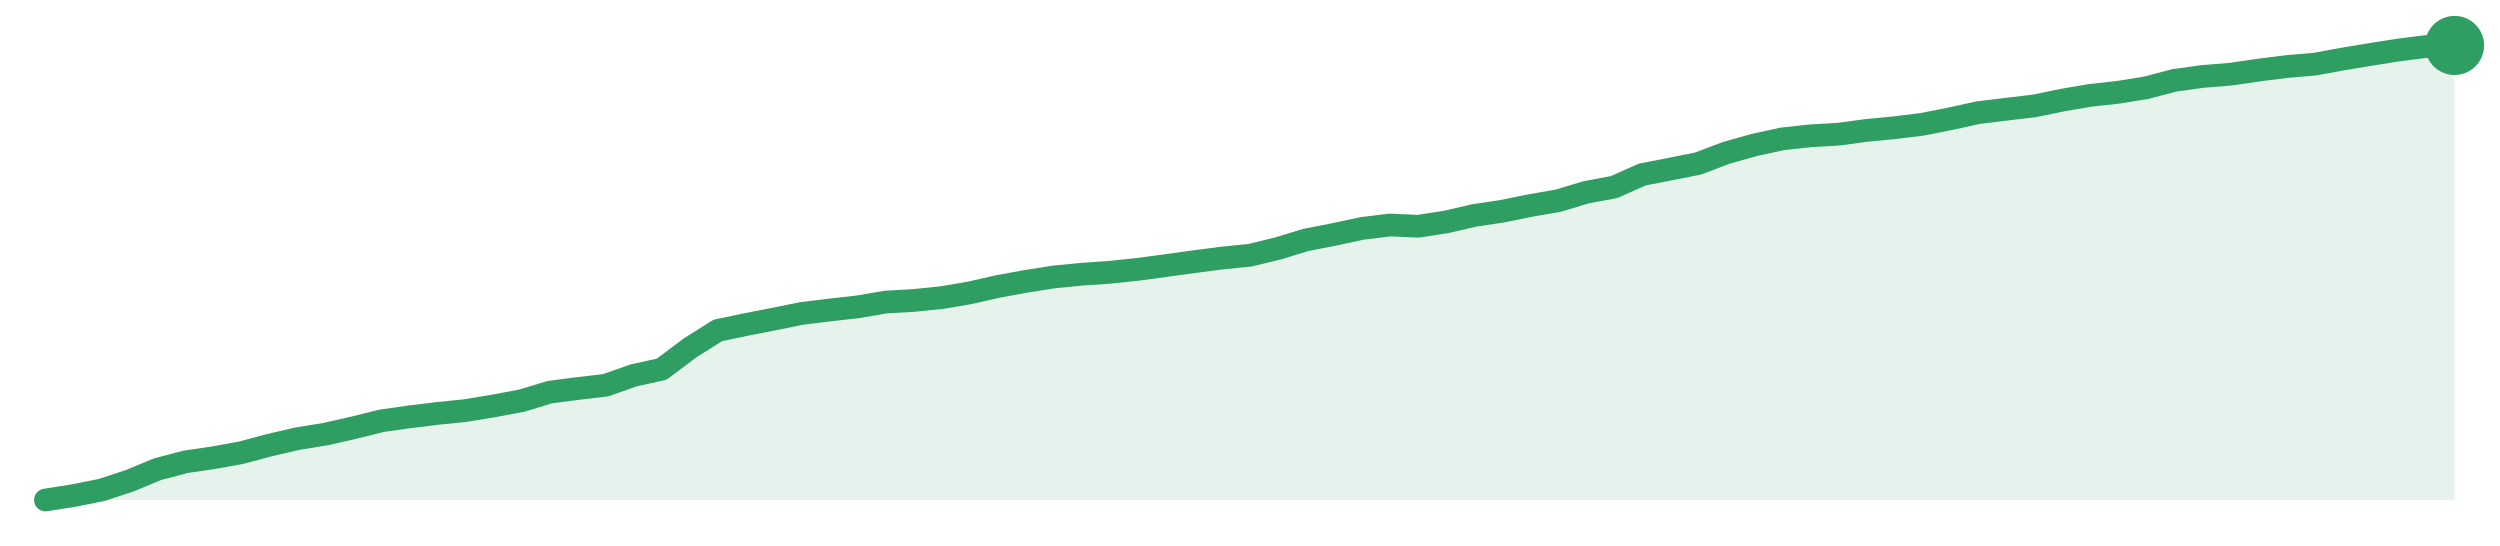
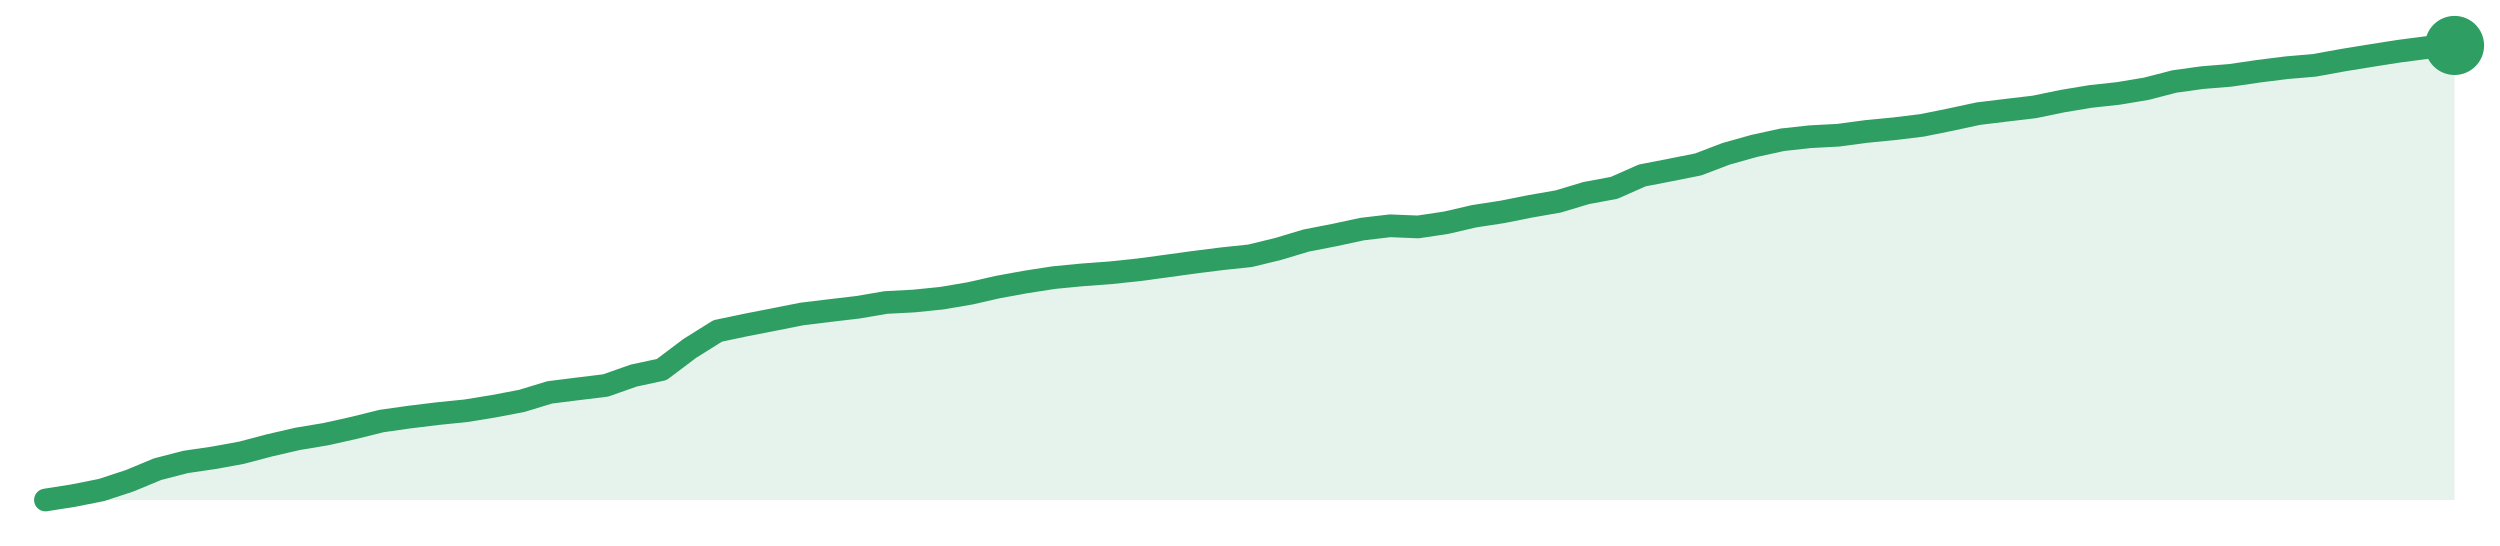
<svg xmlns="http://www.w3.org/2000/svg" width="220" height="48" viewBox="0 0 220 48" role="img" aria-label="trend">
-   <path d="M4.0,44.0 L4.0,44.0 L6.47,43.61 L8.93,43.12 L11.4,42.31 L13.86,41.29 L16.33,40.64 L18.79,40.28 L21.26,39.83 L23.72,39.17 L26.19,38.6 L28.65,38.2 L31.12,37.64 L33.58,37.03 L36.05,36.68 L38.51,36.38 L40.98,36.13 L43.44,35.72 L45.91,35.26 L48.37,34.51 L50.84,34.19 L53.3,33.9 L55.77,33.03 L58.23,32.49 L60.7,30.63 L63.16,29.08 L65.63,28.56 L68.09,28.08 L70.56,27.58 L73.02,27.28 L75.49,27.0 L77.95,26.58 L80.42,26.44 L82.88,26.19 L85.35,25.77 L87.81,25.21 L90.28,24.76 L92.74,24.37 L95.21,24.13 L97.67,23.96 L100.14,23.7 L102.6,23.37 L105.07,23.03 L107.53,22.71 L110.0,22.46 L112.47,21.86 L114.93,21.11 L117.4,20.63 L119.86,20.1 L122.33,19.8 L124.79,19.91 L127.26,19.53 L129.72,18.96 L132.19,18.59 L134.65,18.09 L137.12,17.66 L139.58,16.92 L142.05,16.46 L144.51,15.36 L146.98,14.88 L149.44,14.39 L151.91,13.45 L154.37,12.76 L156.84,12.22 L159.3,11.95 L161.77,11.81 L164.23,11.48 L166.7,11.24 L169.16,10.94 L171.63,10.45 L174.09,9.91 L176.56,9.61 L179.02,9.32 L181.49,8.81 L183.95,8.39 L186.42,8.12 L188.88,7.72 L191.35,7.07 L193.81,6.73 L196.28,6.53 L198.74,6.17 L201.21,5.86 L203.67,5.65 L206.14,5.2 L208.6,4.79 L211.07,4.4 L213.53,4.09 L216.0,4.0 L216.0,44.0 Z" fill="#2f9e631f" />
-   <path d="M4.0,44.0 L6.47,43.61 L8.93,43.12 L11.4,42.31 L13.86,41.29 L16.33,40.64 L18.79,40.28 L21.26,39.83 L23.72,39.17 L26.19,38.6 L28.65,38.2 L31.12,37.64 L33.58,37.03 L36.05,36.68 L38.51,36.38 L40.98,36.13 L43.44,35.72 L45.91,35.26 L48.37,34.51 L50.84,34.19 L53.3,33.9 L55.77,33.03 L58.23,32.49 L60.7,30.63 L63.16,29.08 L65.63,28.56 L68.09,28.08 L70.56,27.58 L73.02,27.28 L75.49,27.0 L77.95,26.58 L80.42,26.44 L82.88,26.19 L85.35,25.77 L87.81,25.21 L90.28,24.76 L92.74,24.37 L95.21,24.13 L97.67,23.96 L100.14,23.7 L102.6,23.37 L105.07,23.03 L107.53,22.71 L110.0,22.46 L112.47,21.86 L114.93,21.11 L117.4,20.63 L119.86,20.1 L122.33,19.8 L124.79,19.91 L127.26,19.53 L129.72,18.96 L132.19,18.59 L134.65,18.09 L137.12,17.66 L139.58,16.92 L142.05,16.46 L144.51,15.36 L146.98,14.88 L149.44,14.39 L151.91,13.45 L154.37,12.76 L156.84,12.22 L159.3,11.95 L161.77,11.81 L164.23,11.48 L166.7,11.24 L169.16,10.94 L171.63,10.45 L174.09,9.91 L176.56,9.61 L179.02,9.32 L181.49,8.81 L183.95,8.39 L186.42,8.12 L188.88,7.72 L191.35,7.07 L193.81,6.73 L196.28,6.53 L198.74,6.17 L201.21,5.86 L203.67,5.65 L206.14,5.2 L208.6,4.79 L211.07,4.4 L213.53,4.09 L216.0,4.0" fill="none" stroke="#2f9e63" stroke-width="2" stroke-linejoin="round" stroke-linecap="round" />
+   <path d="M4.0,44.0 L4.0,44.0 L6.47,43.61 L8.93,43.12 L11.4,42.31 L13.86,41.29 L16.33,40.65 L18.79,40.29 L21.26,39.84 L23.72,39.19 L26.19,38.62 L28.65,38.21 L31.12,37.66 L33.58,37.05 L36.05,36.7 L38.51,36.4 L40.98,36.15 L43.44,35.75 L45.91,35.28 L48.37,34.53 L50.84,34.22 L53.3,33.92 L55.77,33.05 L58.23,32.52 L60.7,30.66 L63.16,29.12 L65.63,28.6 L68.09,28.12 L70.56,27.63 L73.02,27.33 L75.49,27.04 L77.95,26.62 L80.42,26.49 L82.88,26.24 L85.35,25.82 L87.81,25.26 L90.28,24.81 L92.74,24.43 L95.21,24.19 L97.67,24.01 L100.14,23.75 L102.6,23.42 L105.07,23.08 L107.53,22.77 L110.0,22.51 L112.47,21.91 L114.93,21.17 L117.4,20.69 L119.86,20.16 L122.33,19.87 L124.79,19.97 L127.26,19.6 L129.72,19.03 L132.19,18.65 L134.65,18.16 L137.12,17.73 L139.58,16.99 L142.05,16.53 L144.51,15.44 L146.98,14.96 L149.44,14.47 L151.91,13.53 L154.37,12.84 L156.84,12.3 L159.3,12.03 L161.77,11.9 L164.23,11.57 L166.7,11.33 L169.16,11.03 L171.63,10.53 L174.09,10.0 L176.56,9.7 L179.02,9.41 L181.49,8.9 L183.95,8.49 L186.42,8.22 L188.88,7.81 L191.35,7.17 L193.81,6.83 L196.28,6.63 L198.74,6.27 L201.21,5.96 L203.67,5.75 L206.14,5.3 L208.6,4.9 L211.07,4.51 L213.53,4.19 L216.0,4.0 L216.0,44.0 Z" fill="#2f9e631f" />
+   <path d="M4.0,44.0 L6.47,43.61 L8.93,43.12 L11.4,42.31 L13.86,41.29 L16.33,40.65 L18.79,40.29 L21.26,39.84 L23.72,39.19 L26.19,38.62 L28.65,38.21 L31.12,37.66 L33.58,37.05 L36.05,36.7 L38.51,36.4 L40.98,36.15 L43.44,35.75 L45.91,35.28 L48.37,34.53 L50.84,34.22 L53.3,33.92 L55.77,33.05 L58.23,32.52 L60.7,30.66 L63.16,29.12 L65.63,28.6 L68.09,28.12 L70.56,27.63 L73.02,27.33 L75.49,27.04 L77.95,26.62 L80.42,26.49 L82.88,26.24 L85.35,25.82 L87.81,25.26 L90.28,24.81 L92.74,24.43 L95.21,24.19 L97.67,24.01 L100.14,23.75 L102.6,23.42 L105.07,23.08 L107.53,22.77 L110.0,22.51 L112.47,21.91 L114.93,21.17 L117.4,20.69 L119.86,20.16 L122.33,19.87 L124.79,19.97 L127.26,19.6 L129.72,19.03 L132.19,18.65 L134.65,18.16 L137.12,17.73 L139.58,16.99 L142.05,16.53 L144.51,15.44 L146.98,14.96 L149.44,14.47 L151.91,13.53 L154.37,12.84 L156.84,12.3 L159.3,12.03 L161.77,11.9 L164.23,11.57 L166.7,11.33 L169.16,11.03 L171.63,10.53 L174.09,10.0 L176.56,9.7 L179.02,9.41 L181.49,8.9 L183.95,8.49 L186.42,8.22 L188.88,7.81 L191.35,7.17 L193.81,6.83 L196.28,6.63 L198.74,6.27 L201.21,5.96 L203.67,5.75 L206.14,5.3 L208.6,4.9 L211.07,4.51 L213.53,4.19 L216.0,4.0" fill="none" stroke="#2f9e63" stroke-width="2" stroke-linejoin="round" stroke-linecap="round" />
  <circle cx="216.0" cy="4.0" r="2.6" fill="#2f9e63" />
</svg>
